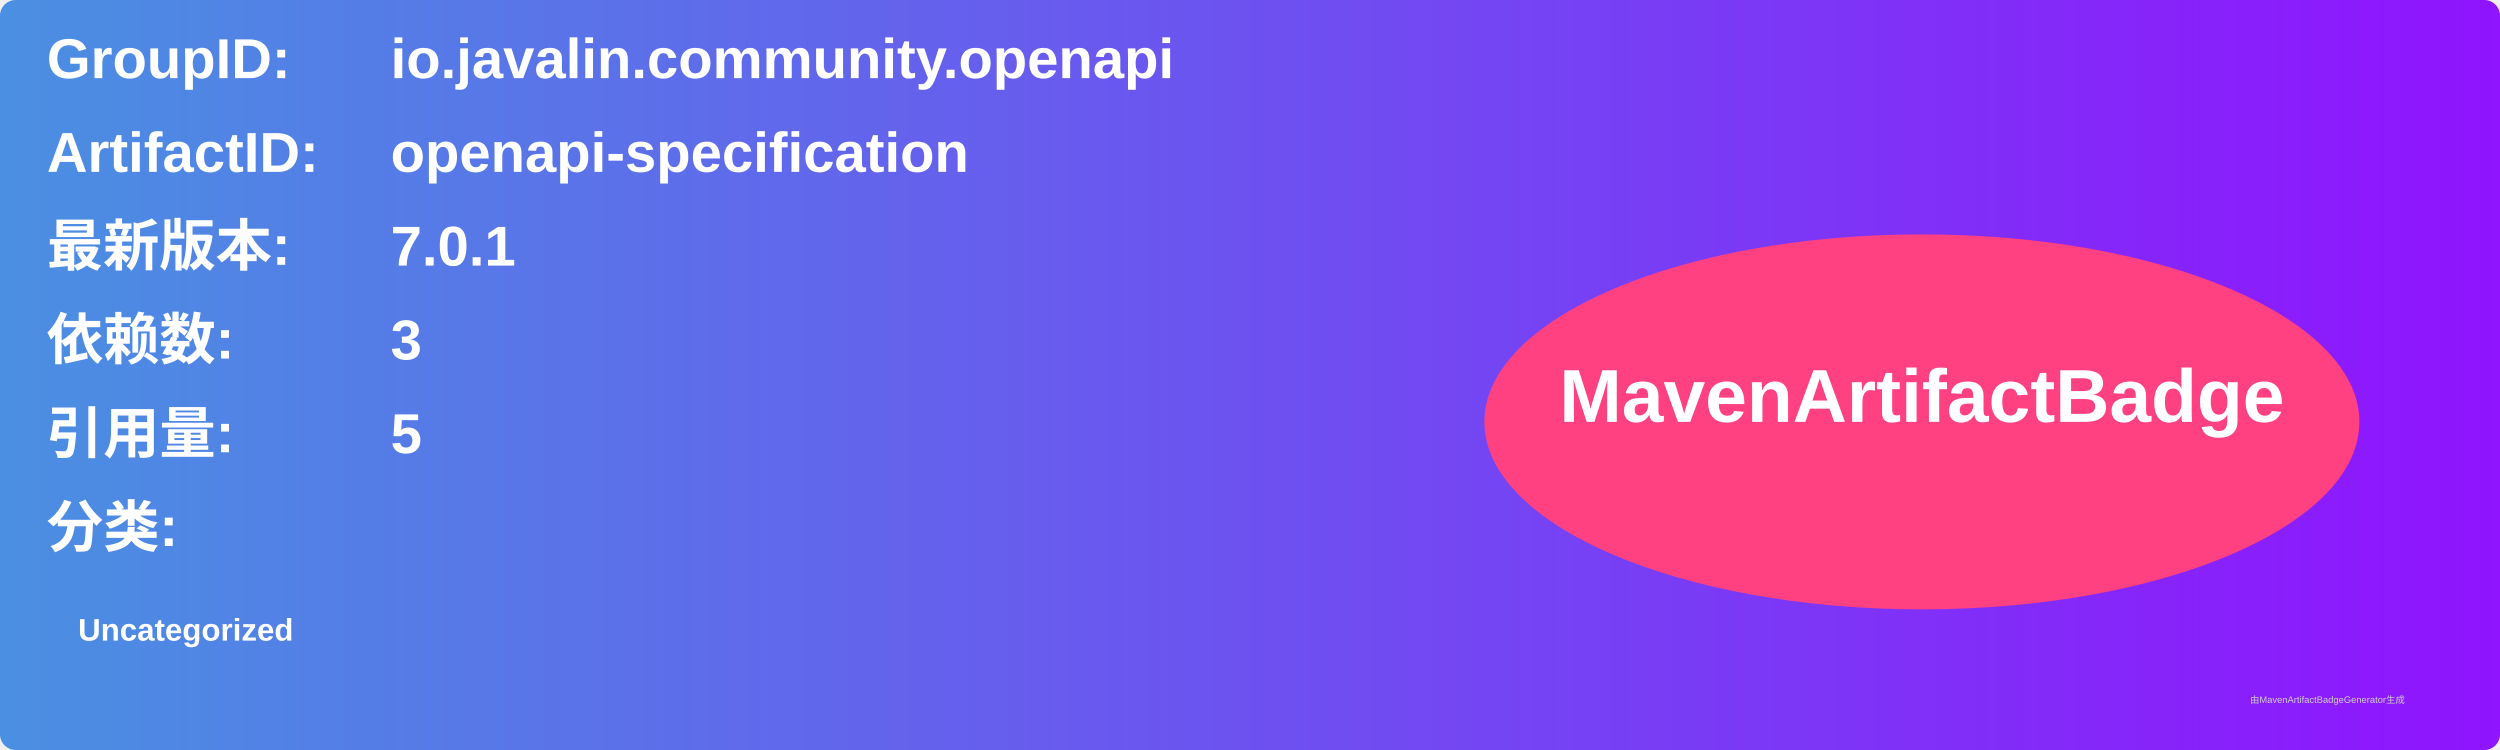
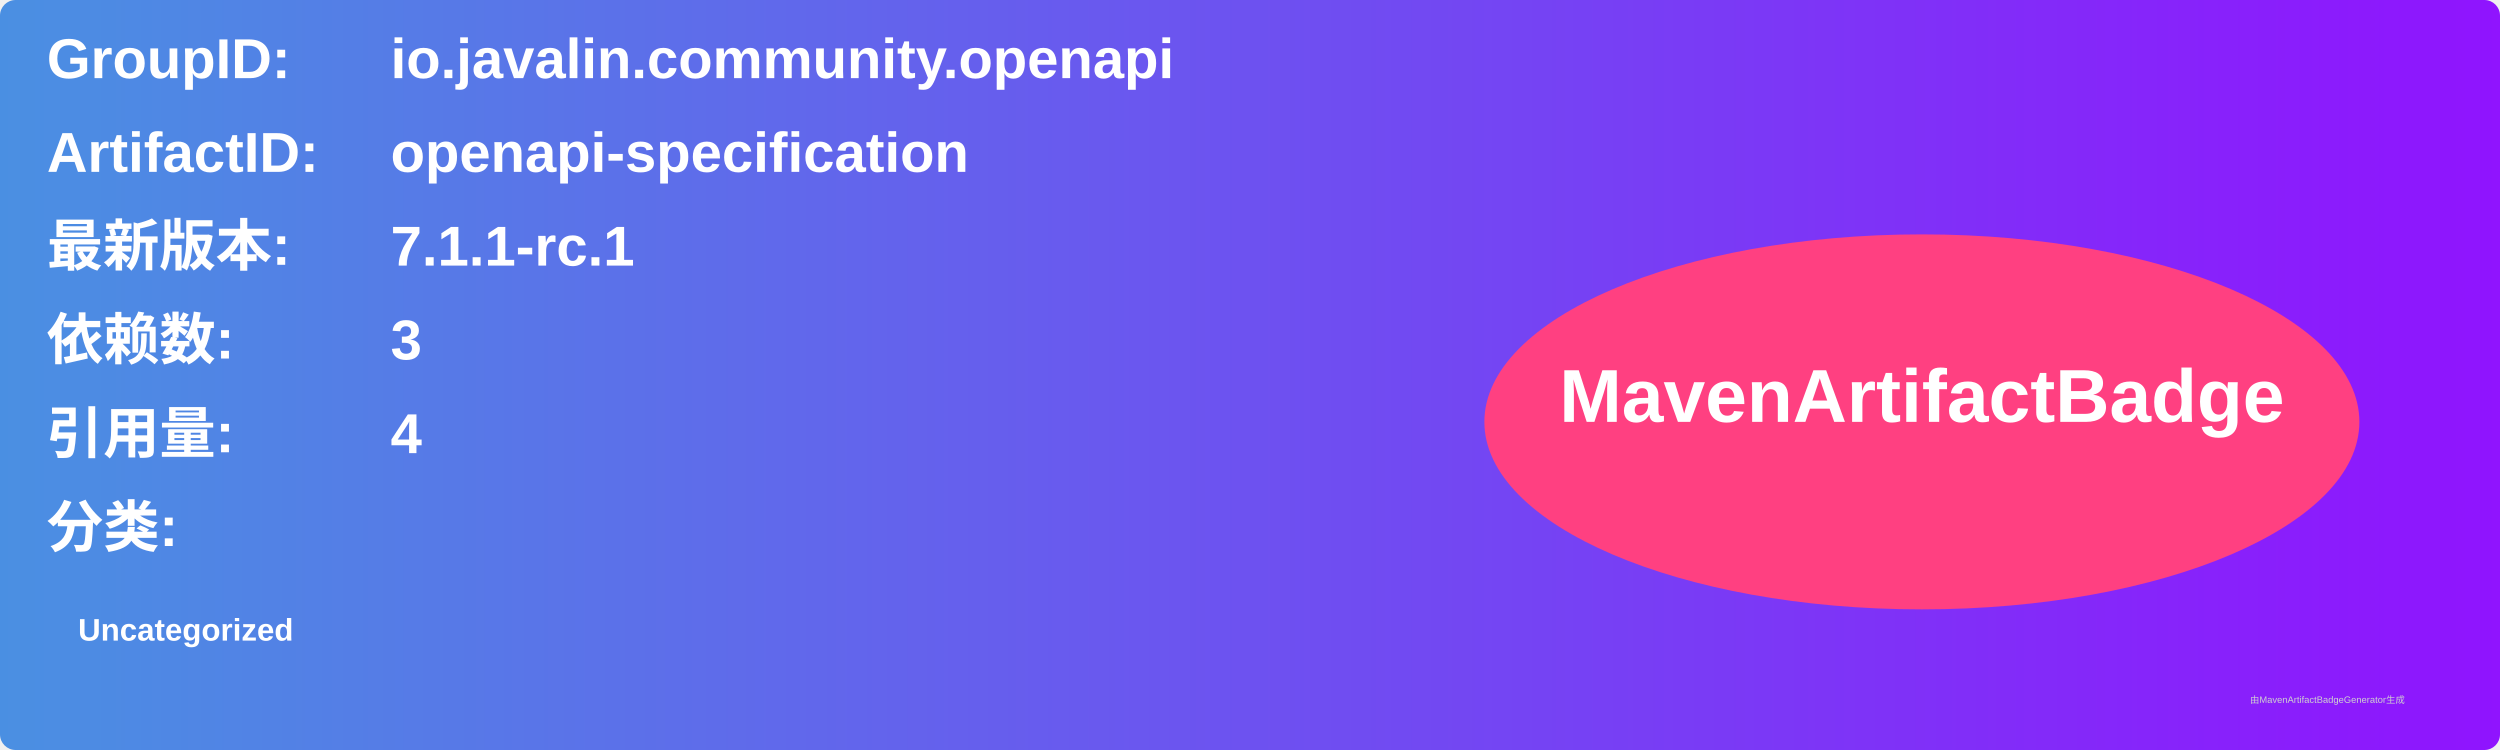
<svg xmlns="http://www.w3.org/2000/svg" width="800" height="240" viewBox="0 0 800 240">
  <linearGradient id="grad" x1="0%" y1="0%" x2="100%" y2="0%">
    <stop offset="0%" stop-color="#4a90e2" />
    <stop offset="100%" stop-color="#9013fe" />
  </linearGradient>
  <rect width="100%" height="100%" rx="5" ry="5" fill="url(#grad)" />
  <g transform="translate(15, 15)">
    <text x="0" y="10" font-family="Arial" font-size="18" fill="white" font-weight="bold" width="260">GroupID:</text>
    <text x="110" y="10" font-family="Arial" font-size="18" fill="white" font-weight="bold" width="460">io.javalin.community.openapi</text>
    <text x="0" y="40" font-family="Arial" font-size="18" fill="white" font-weight="bold" width="260">ArtifactID:</text>
    <text x="110" y="40" font-family="Arial" font-size="18" fill="white" font-weight="bold" width="460">openapi-specification</text>
    <text x="0" y="70" font-family="Arial" font-size="18" fill="white" font-weight="bold">最新版本:</text>
    <text x="110" y="70" font-family="Arial" font-size="18" fill="white" font-weight="bold">
-       <tspan font-weight="bold">7.0.1</tspan>
+       <tspan font-weight="bold">7.1.1-rc.1</tspan>
    </text>
    <text x="0" y="100" font-family="Arial" font-size="18" fill="white" font-weight="bold">依赖数: </text>
    <text x="110" y="100" font-family="Arial" font-size="18" fill="white">
      <tspan font-weight="bold">3</tspan>
    </text>
    <text x="0" y="130" font-family="Arial" font-size="18" fill="white" font-weight="bold">引用量: </text>
    <text x="110" y="130" font-family="Arial" font-size="18" fill="white">
-       <tspan font-weight="bold">5</tspan>
+       <tspan font-weight="bold">4</tspan>
    </text>
    <text x="0" y="160" font-family="Arial" font-size="18" fill="white" font-weight="bold">分类:</text>
    <text x="10" y="190" font-family="Arial" font-size="10" fill="white">
      <tspan font-weight="bold">Uncategorized</tspan>
    </text>
    <ellipse cx="600" cy="120" rx="140" ry="60" fill="#ff4081" />
    <text x="600" y="120" text-anchor="middle" font-family="Arial" font-size="24" fill="white" font-weight="bold">MavenArtifactBadge</text>
  </g>
  <text x="720" y="225" font-family="Arial" font-size="3" fill="#d0d0d0">由MavenArtifactBadgeGenerator生成</text>
</svg>
